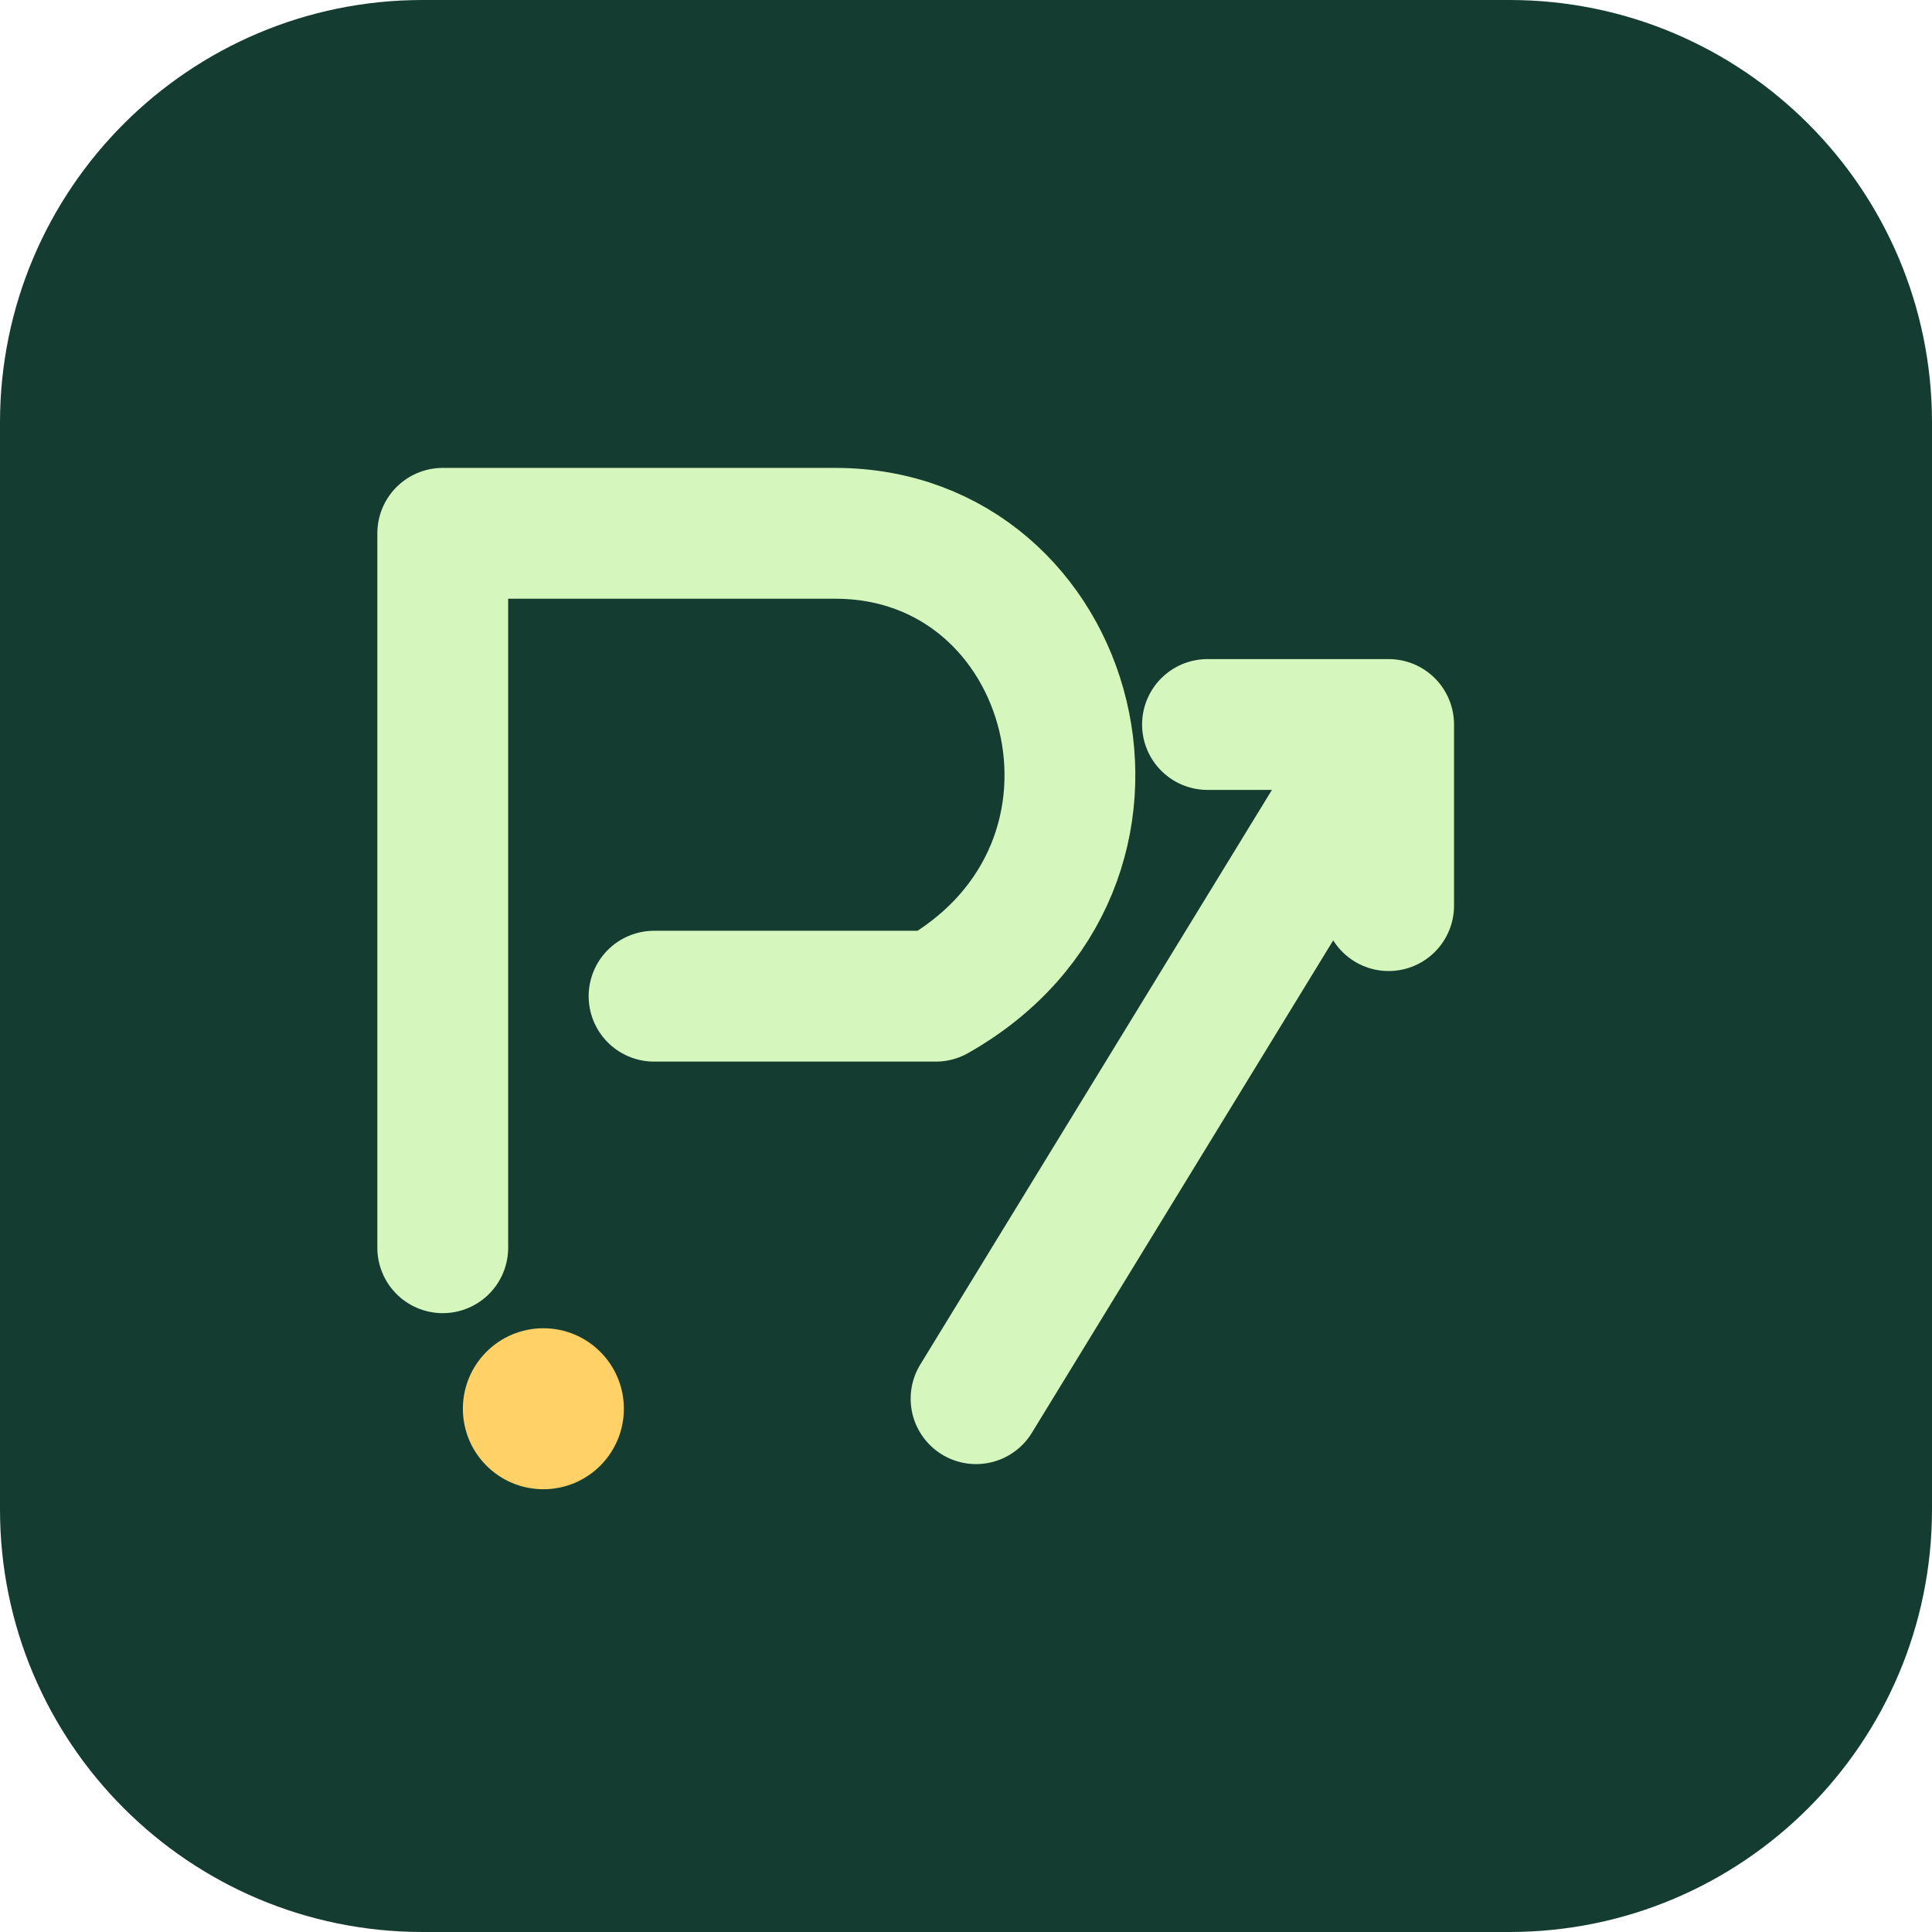
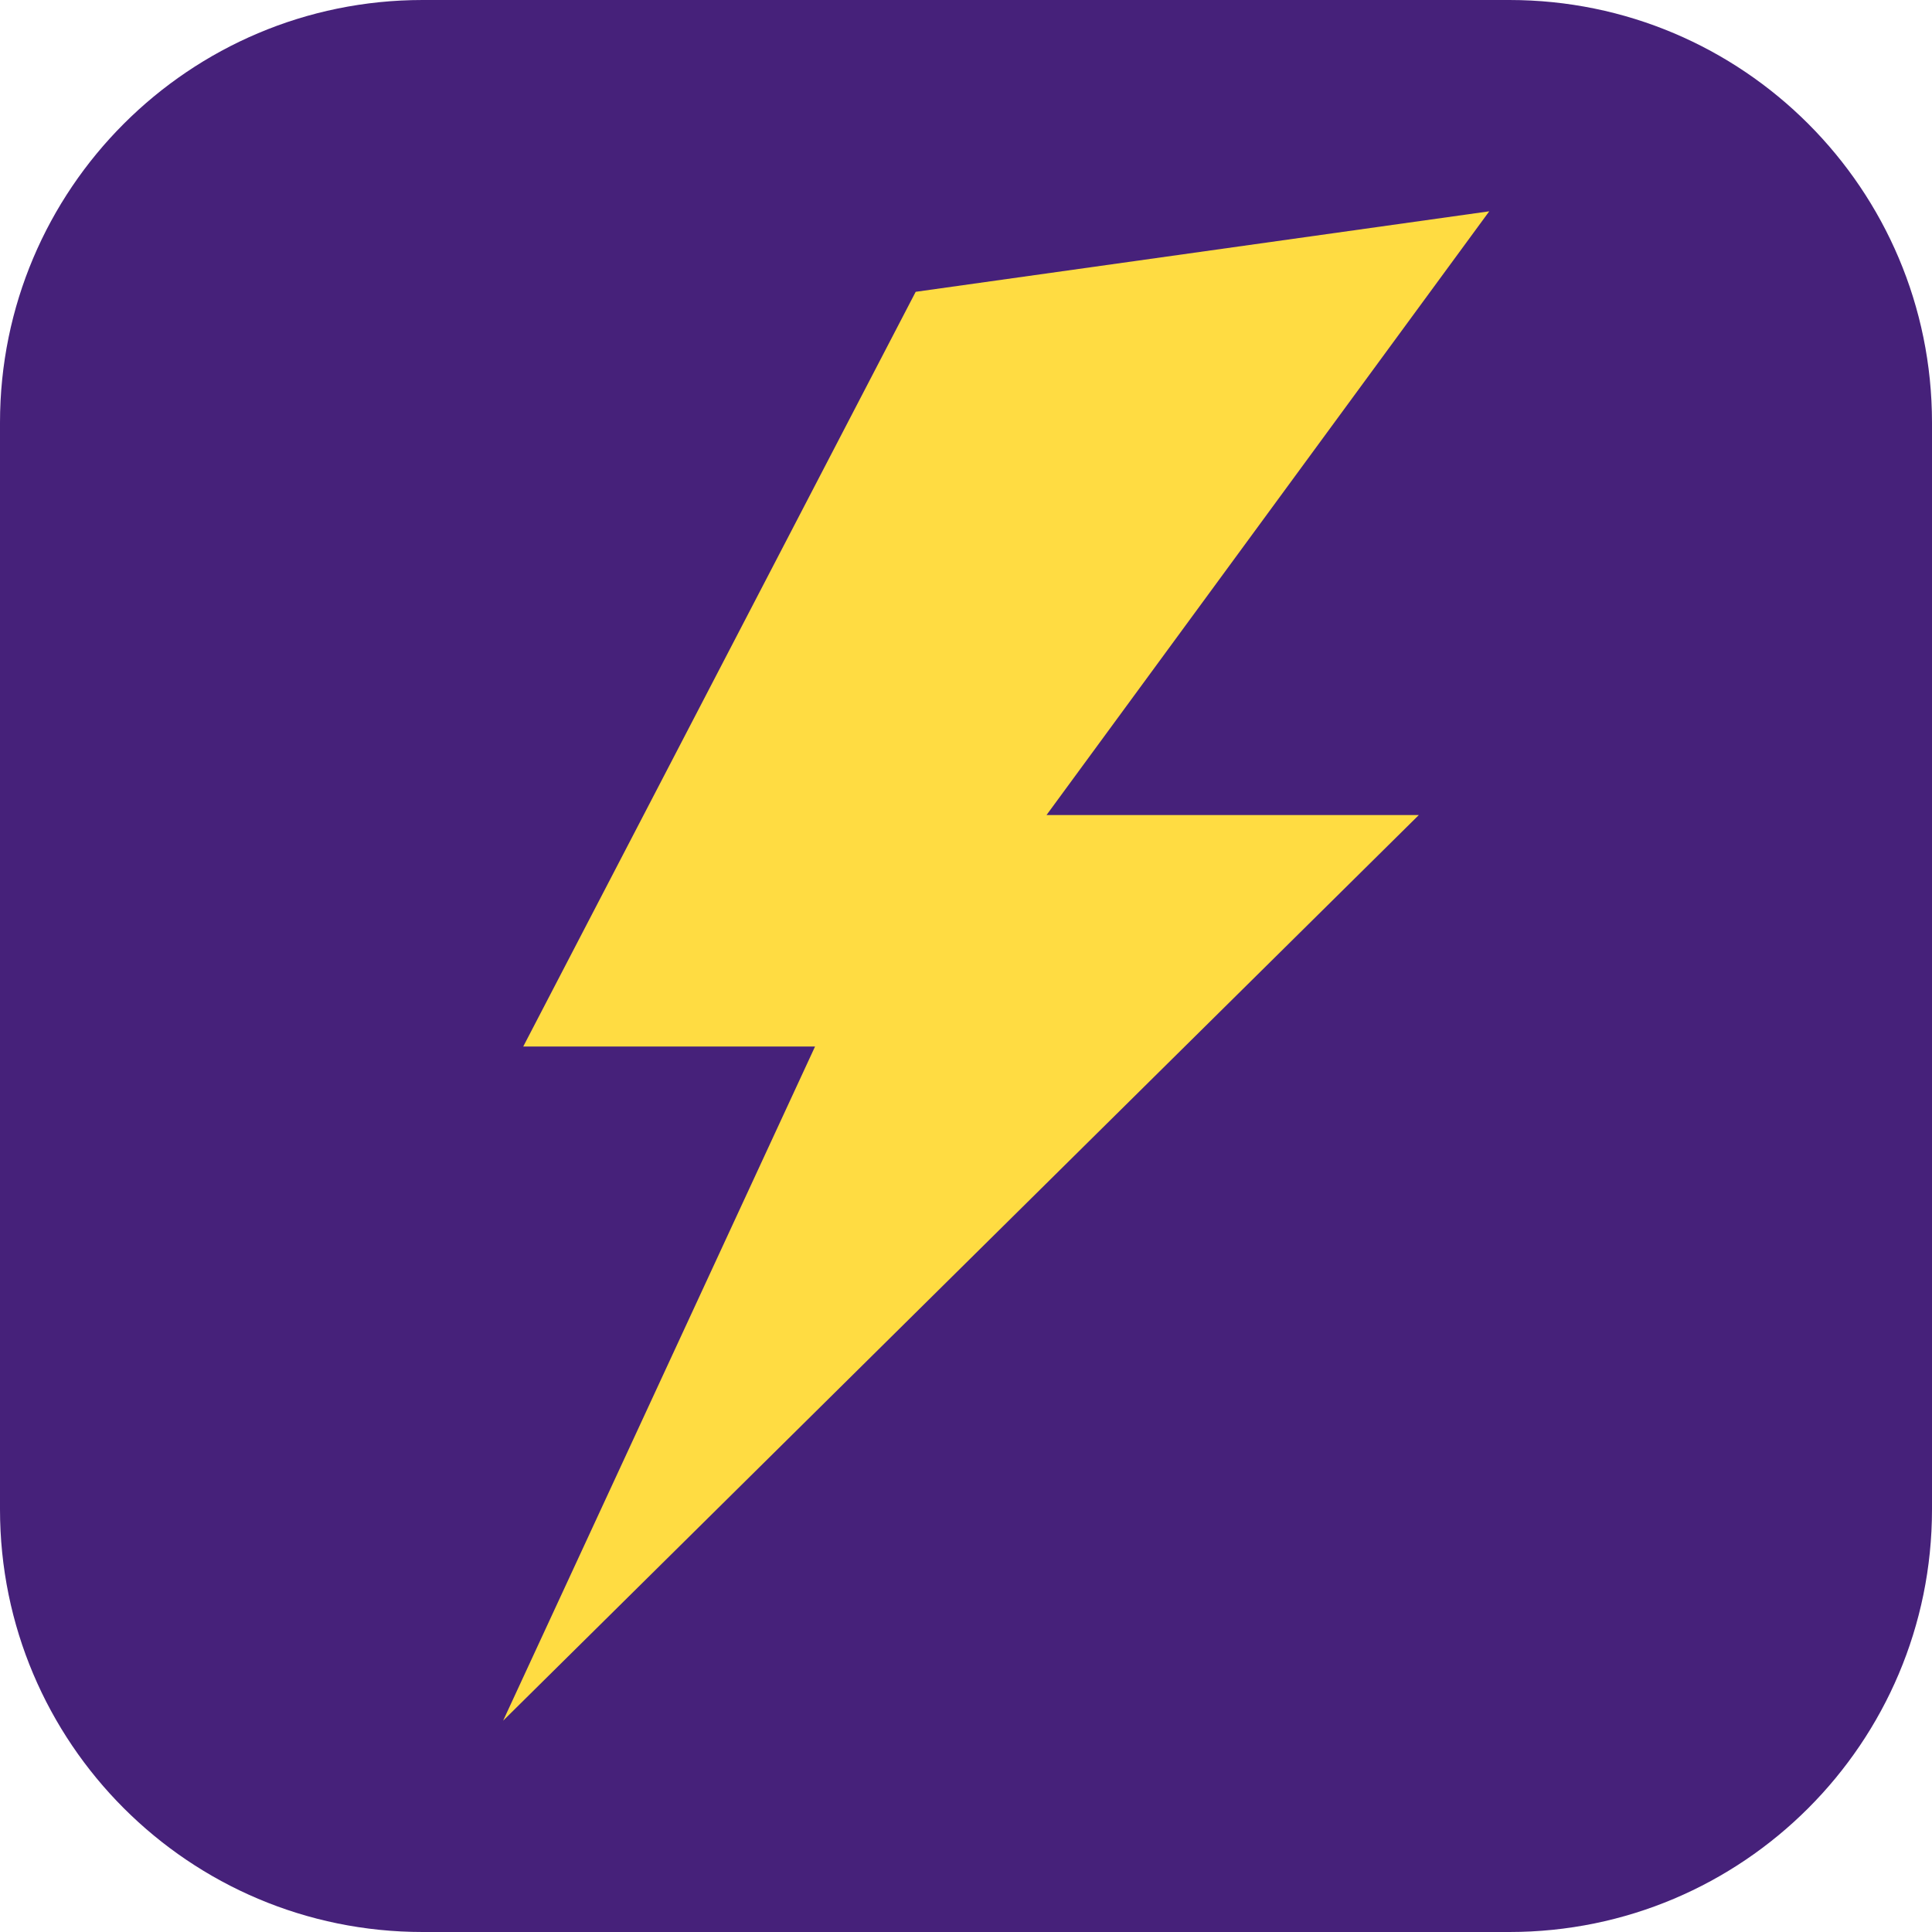
<svg xmlns="http://www.w3.org/2000/svg" viewBox="0 0 192 192">
-   <rect width="192" height="192" rx="42" fill="#153c30" />
-   <path d="M44 124V53h39c24 0 33 33 10 46H65m32 40 41-67m-18 0h18v18" fill="none" stroke="#d5f7be" stroke-width="13" stroke-linecap="round" stroke-linejoin="round" />
-   <circle cx="54" cy="140" r="8" fill="#ffd166" />
+   <rect width="192" height="192" rx="42" fill="#46217a" />
+   <path d="m91 29 57-8-44 60h37l-91 90 31-67H52Z" fill="#ffdc42" />
</svg>
